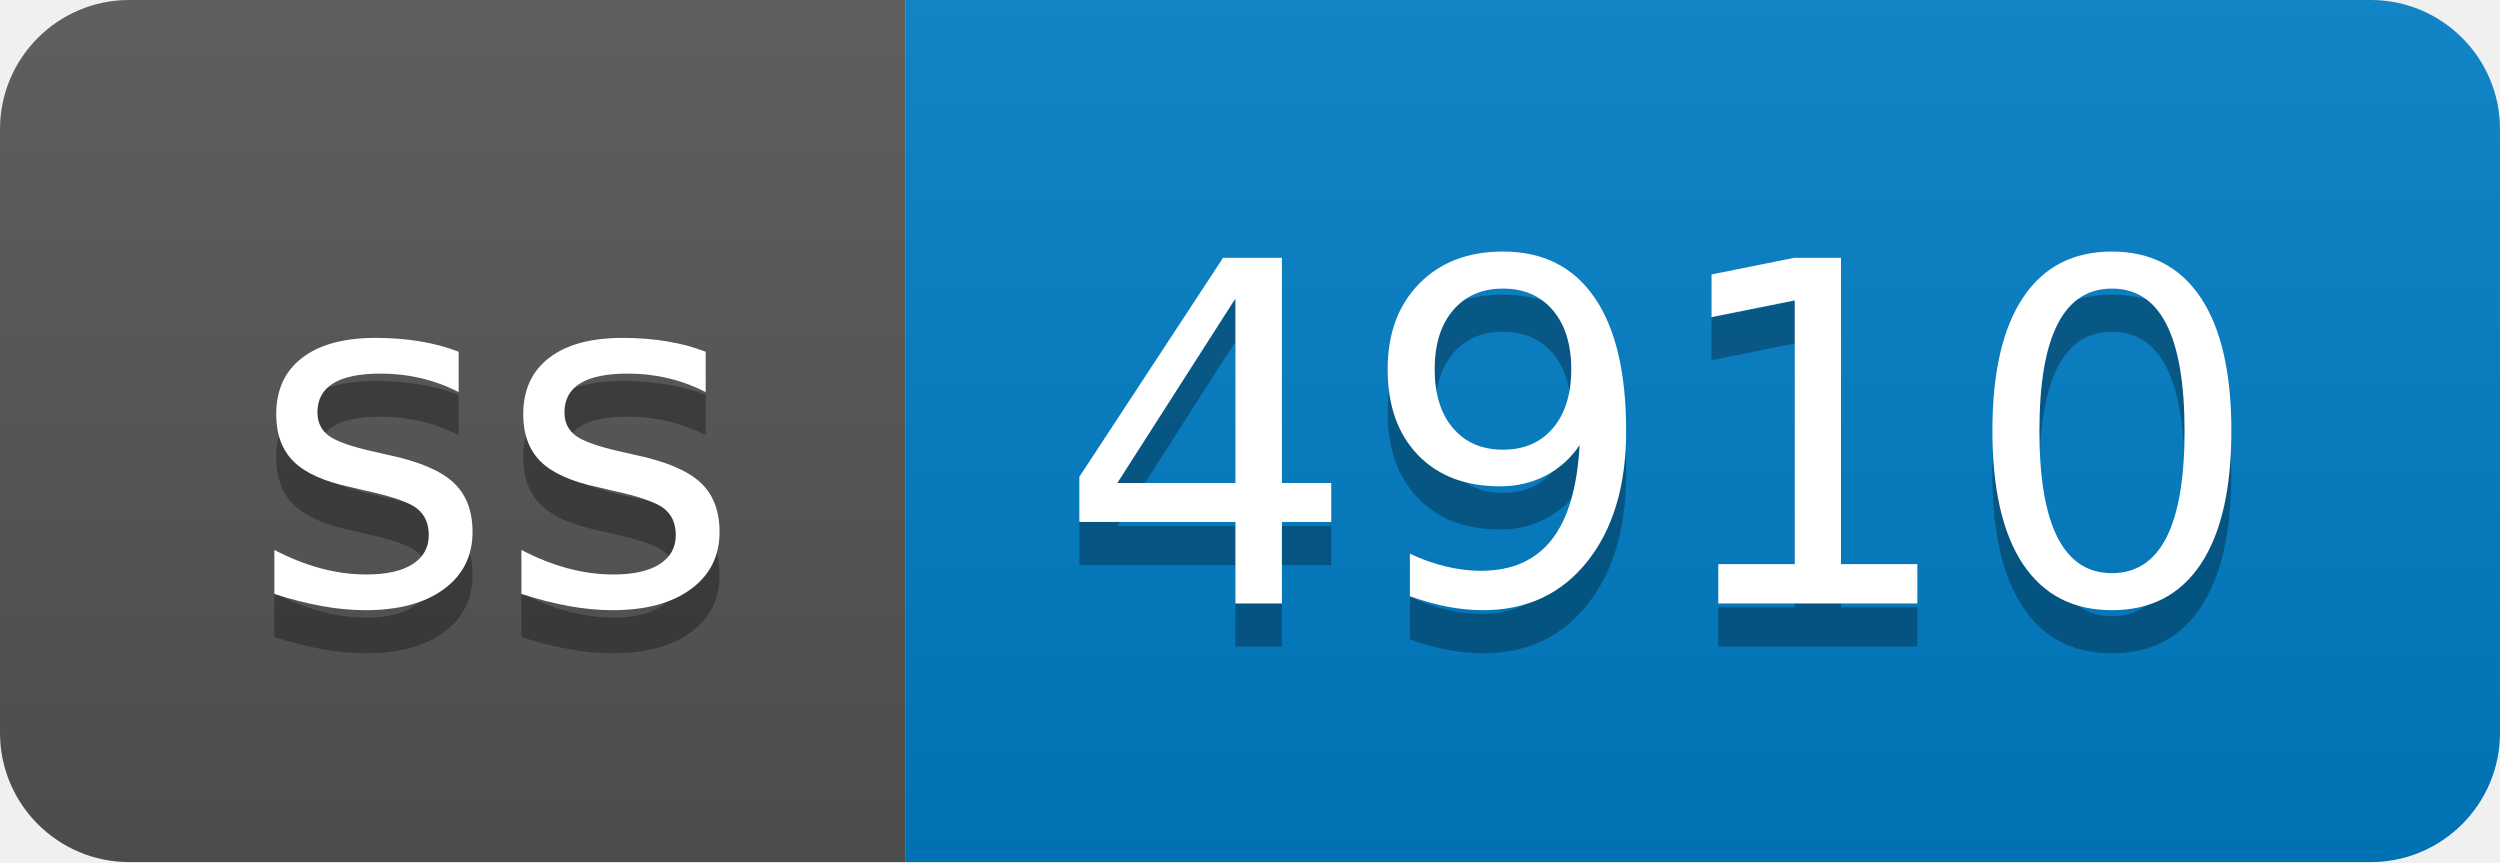
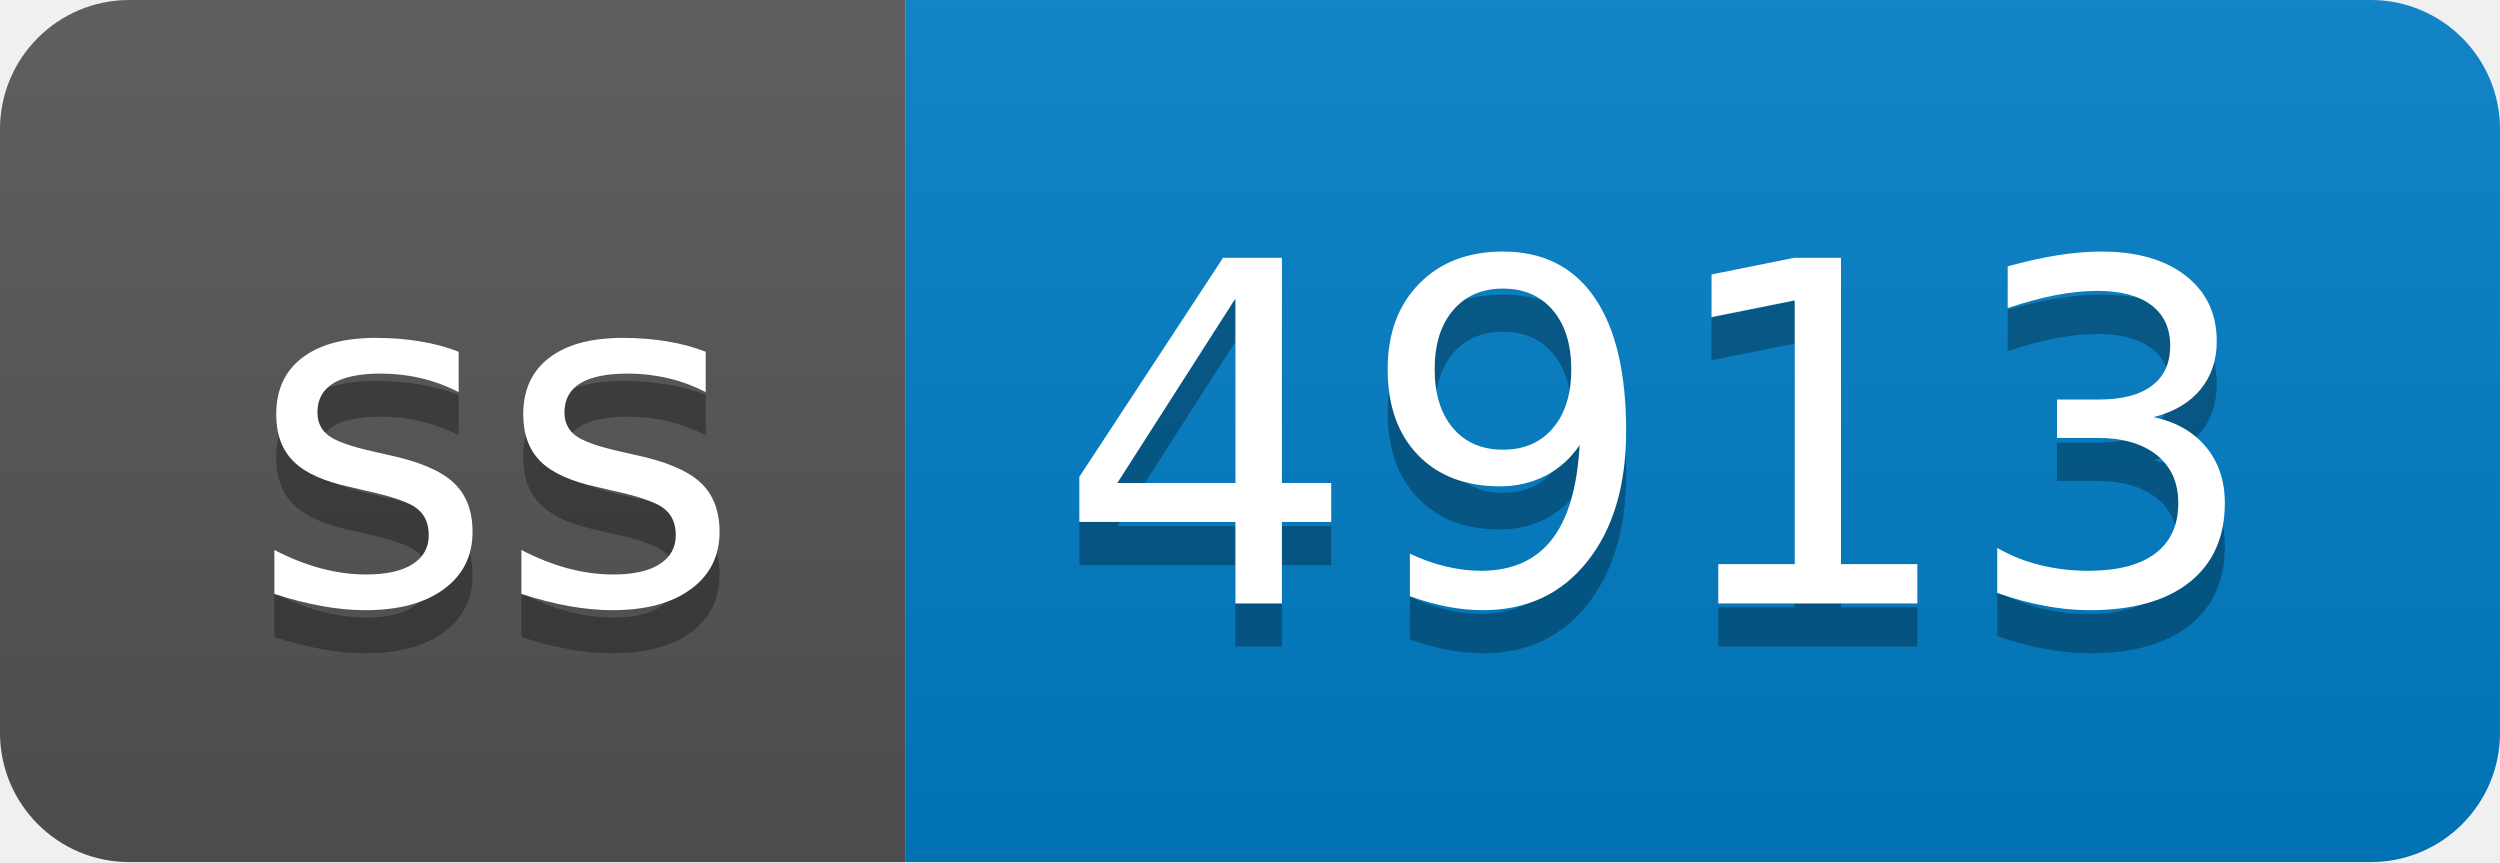
- <svg xmlns="http://www.w3.org/2000/svg" width="58" height="20" role="img" aria-label="ss: 4910">
+ <svg xmlns="http://www.w3.org/2000/svg" width="58" height="20" role="img" aria-label="ss: 4913">
  <linearGradient id="s" x2="0" y2="100%">
    <stop offset="0" stop-color="#bbb" stop-opacity=".1" />
    <stop offset="1" stop-opacity=".1" />
  </linearGradient>
  <clipPath id="r">
    <rect width="58" height="20" rx="3" fill="#fff" />
  </clipPath>
  <g clip-path="url(#r)">
    <rect width="21" height="20" fill="#555" />
    <rect x="21" width="37" height="20" fill="#007ec6" />
    <rect width="58" height="20" fill="url(#s)" />
  </g>
  <g fill="#fff" text-anchor="middle" font-family="Verdana,Geneva,DejaVu Sans,sans-serif" text-rendering="geometricPrecision" font-size="110">
    <text aria-hidden="true" x="115" y="150" fill="#010101" fill-opacity=".3" transform="scale(.1)" textLength="110">ss</text>
    <text x="115" y="140" transform="scale(.1)" fill="#fff" textLength="110">ss</text>
-     <text aria-hidden="true" x="385" y="150" fill="#010101" fill-opacity=".3" transform="scale(.1)" textLength="270">4910</text>
-     <text x="385" y="140" transform="scale(.1)" fill="#fff" textLength="270">4910</text>
+     <text aria-hidden="true" x="385" y="150" fill="#010101" fill-opacity=".3" transform="scale(.1)" textLength="270">4913</text>
+     <text x="385" y="140" transform="scale(.1)" fill="#fff" textLength="270">4913</text>
  </g>
</svg>
